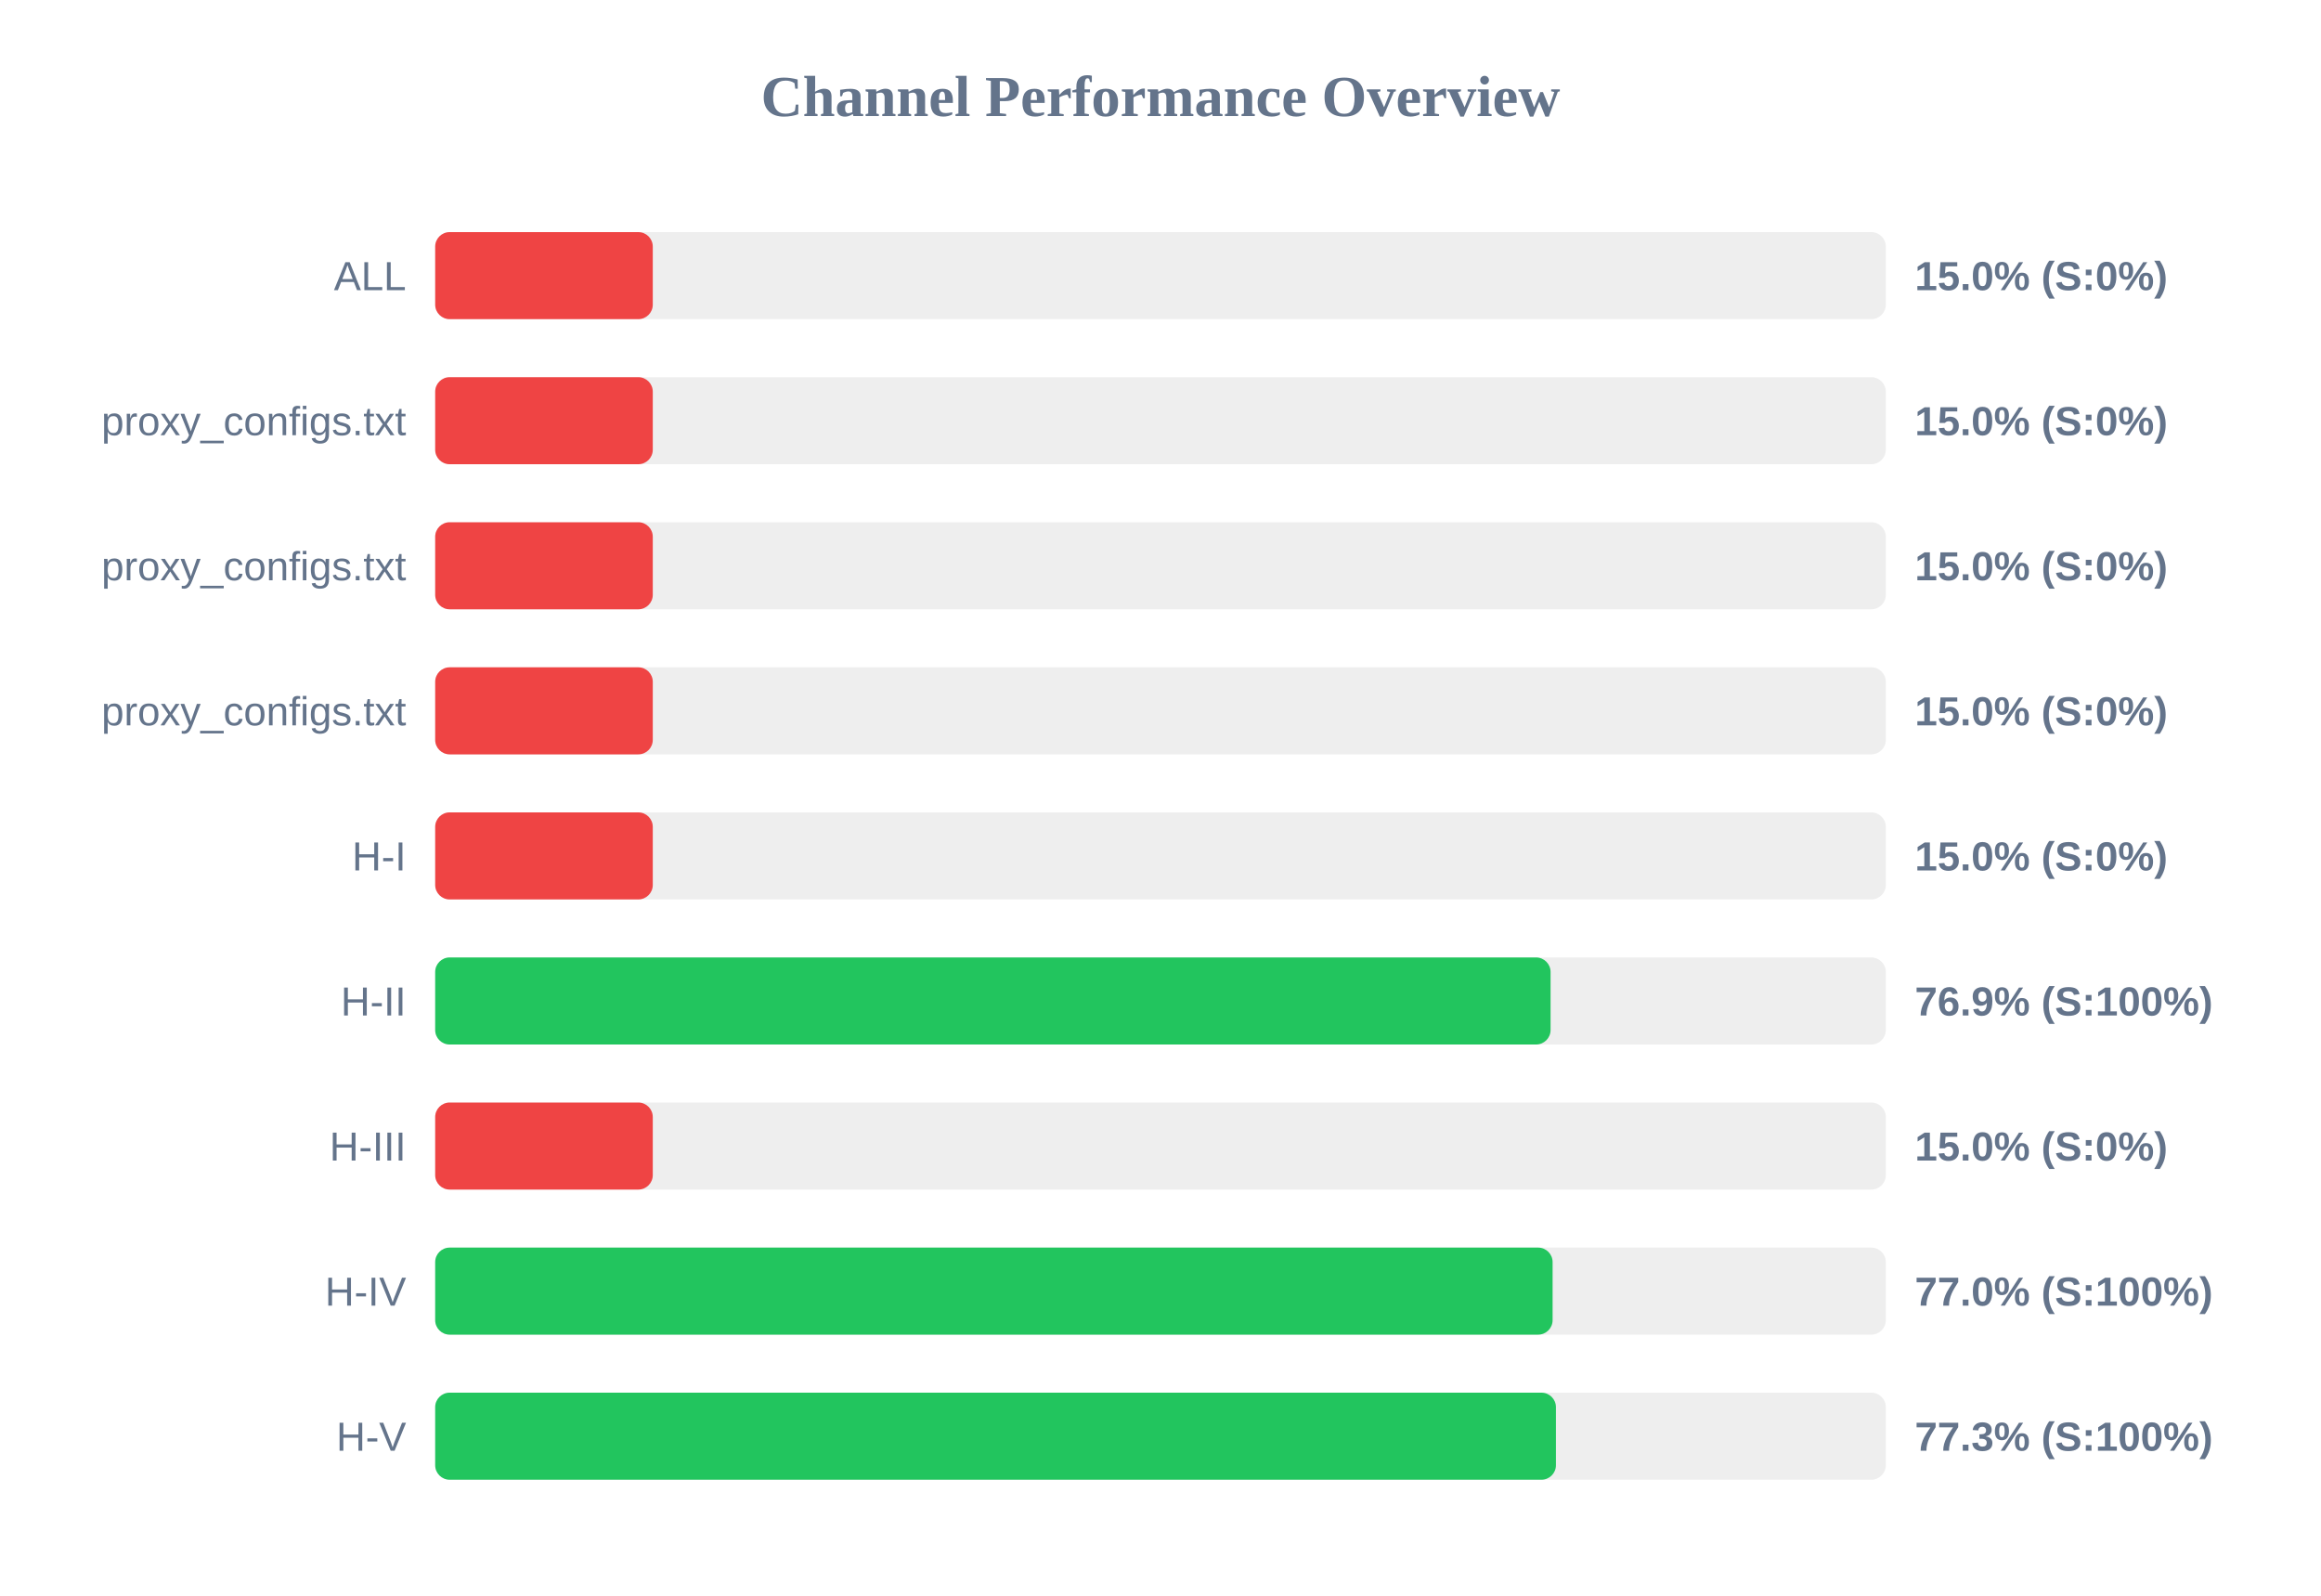
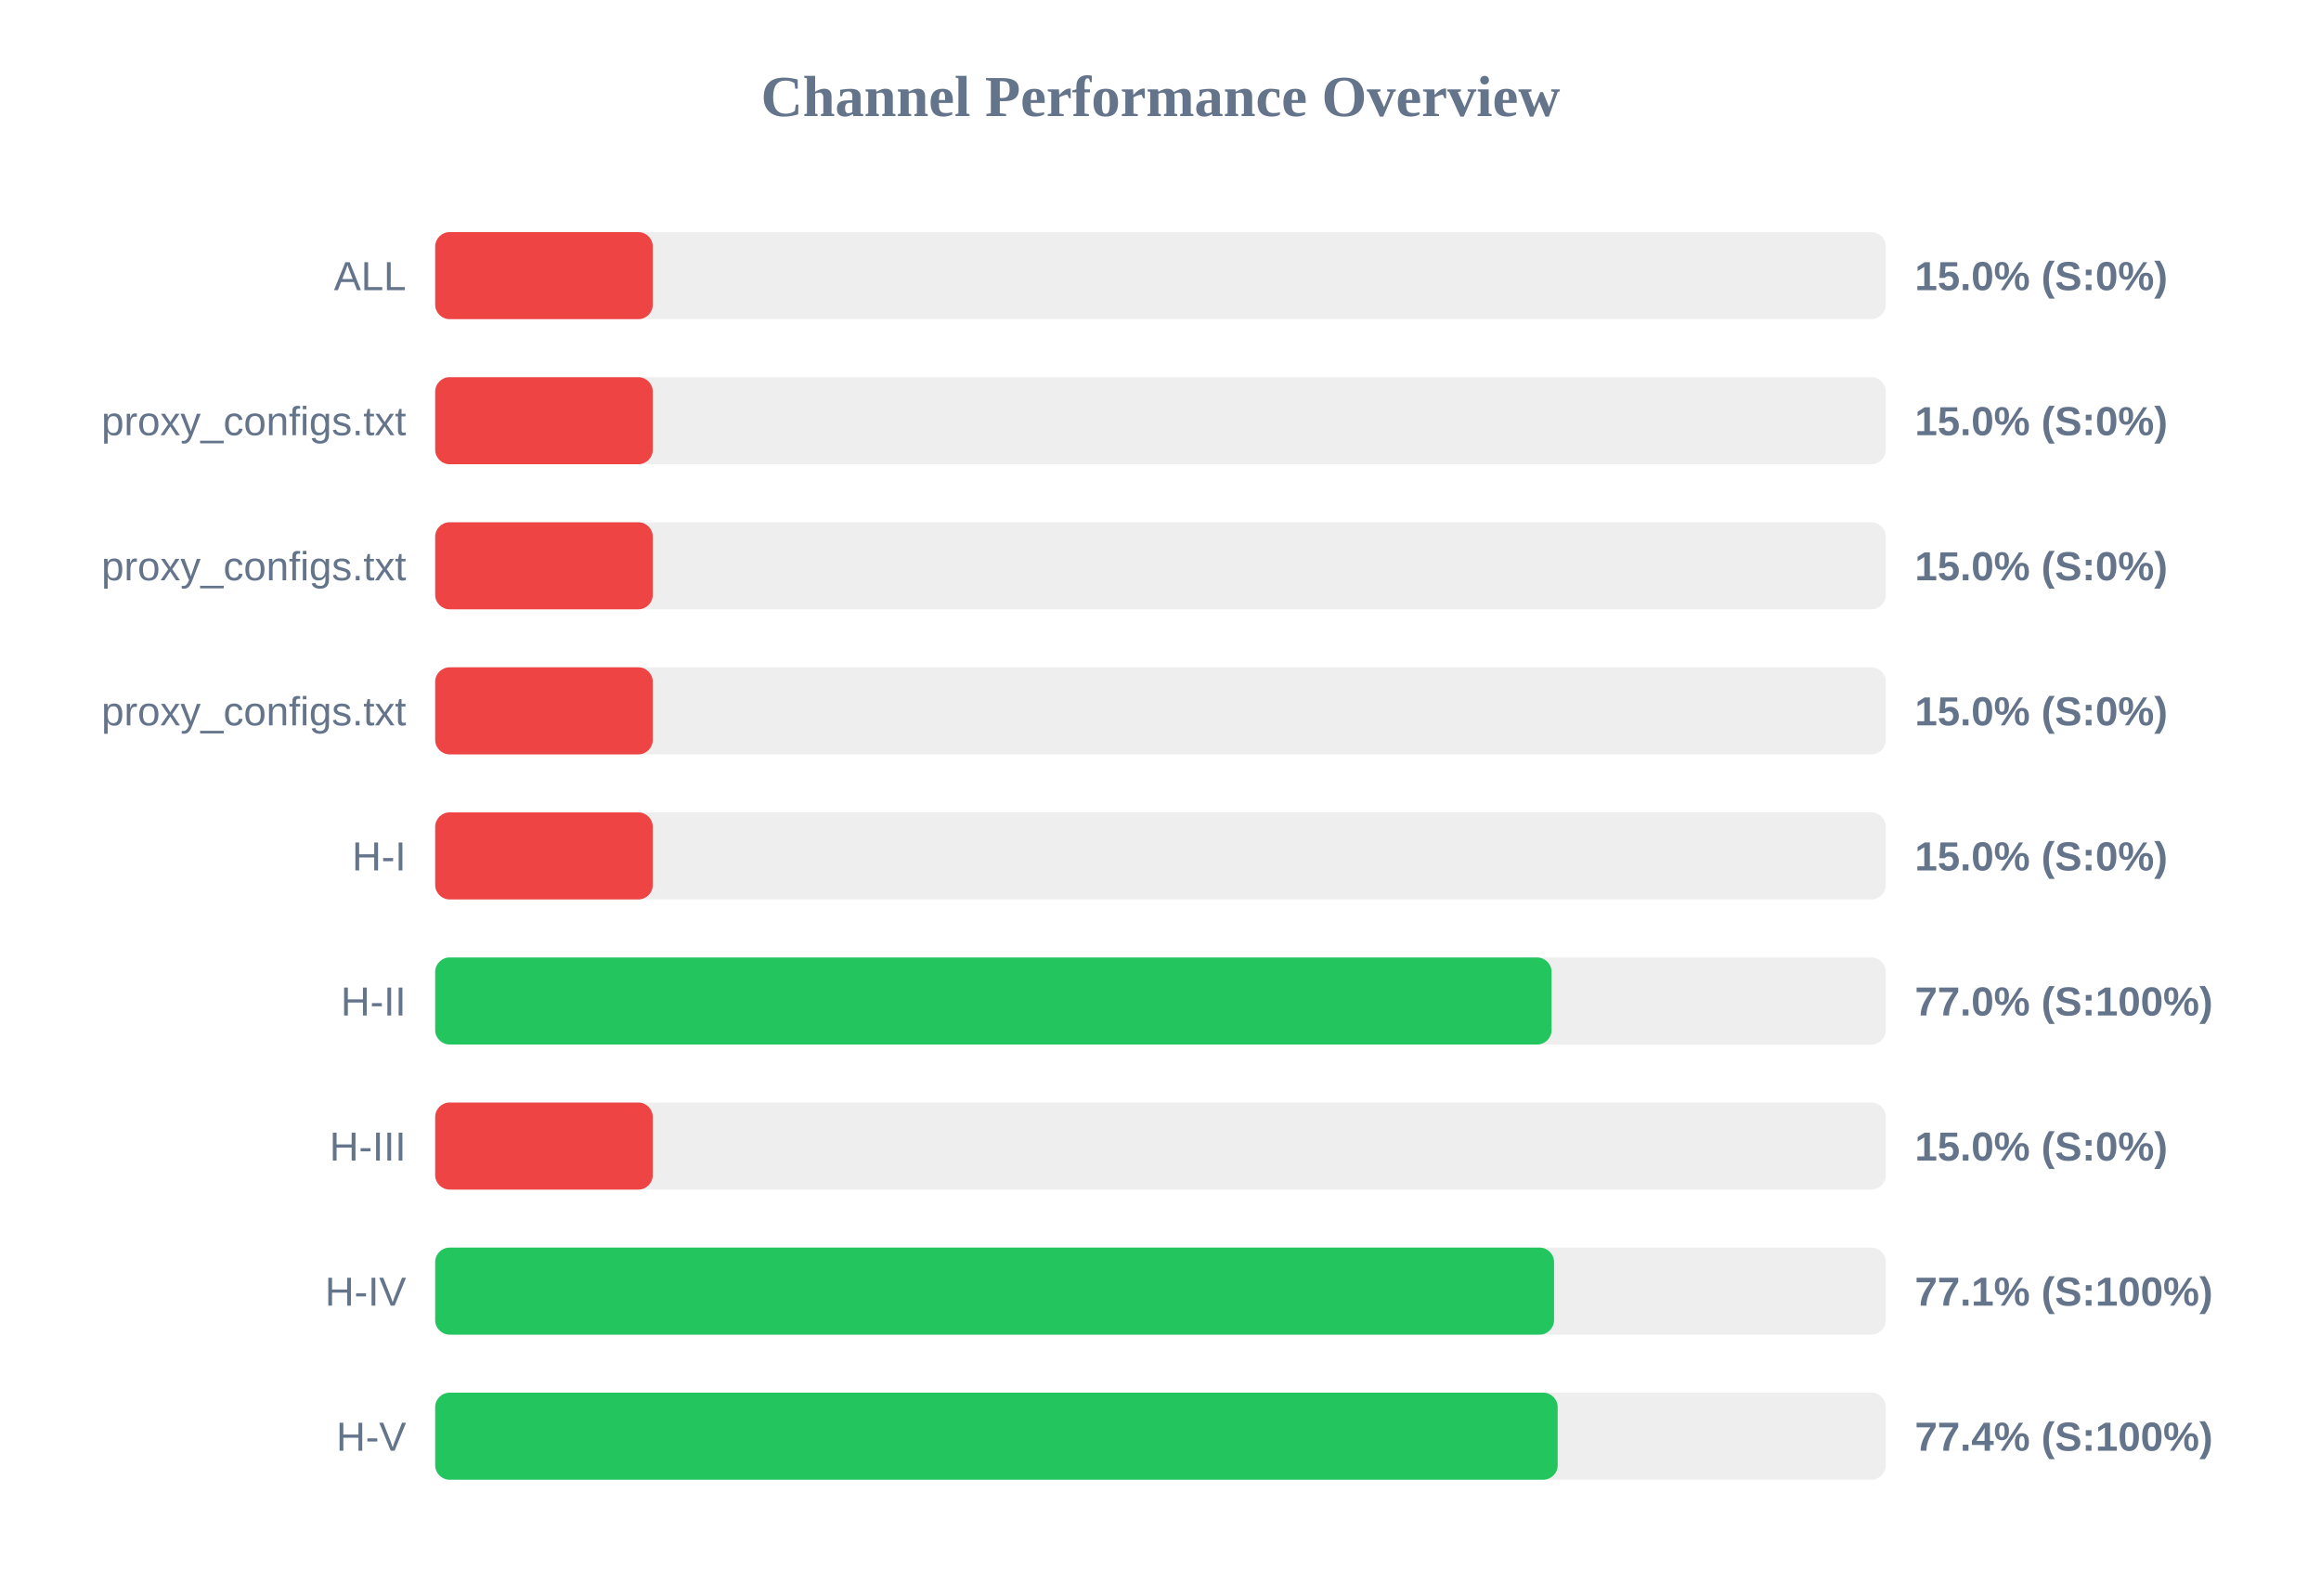
<svg xmlns="http://www.w3.org/2000/svg" width="800" height="550" version="1.1">
  <style>
        .row { font: 14px Arial; fill: #64748b; }
        .score { font: bold 14px Arial; fill: #64748b; }
    </style>
  <text x="400" y="40" text-anchor="middle" font-size="20px" font-weight="bold" fill="#64748b">Channel Performance Overview</text>
  <rect x="150" y="80" width="500" height="30" fill="#eee" rx="5" />
  <rect x="150" y="80" width="75.0" height="30" fill="#ef4444" rx="5" />
  <text x="140" y="100" text-anchor="end" class="row">ALL</text>
  <text x="660" y="100" text-anchor="start" class="score">15.0% (S:0%)</text>
  <rect x="150" y="130" width="500" height="30" fill="#eee" rx="5" />
  <rect x="150" y="130" width="75.0" height="30" fill="#ef4444" rx="5" />
  <text x="140" y="150" text-anchor="end" class="row">proxy_configs.txt</text>
  <text x="660" y="150" text-anchor="start" class="score">15.0% (S:0%)</text>
  <rect x="150" y="180" width="500" height="30" fill="#eee" rx="5" />
  <rect x="150" y="180" width="75.0" height="30" fill="#ef4444" rx="5" />
  <text x="140" y="200" text-anchor="end" class="row">proxy_configs.txt</text>
  <text x="660" y="200" text-anchor="start" class="score">15.0% (S:0%)</text>
  <rect x="150" y="230" width="500" height="30" fill="#eee" rx="5" />
  <rect x="150" y="230" width="75.0" height="30" fill="#ef4444" rx="5" />
  <text x="140" y="250" text-anchor="end" class="row">proxy_configs.txt</text>
  <text x="660" y="250" text-anchor="start" class="score">15.0% (S:0%)</text>
  <rect x="150" y="280" width="500" height="30" fill="#eee" rx="5" />
  <rect x="150" y="280" width="75.0" height="30" fill="#ef4444" rx="5" />
  <text x="140" y="300" text-anchor="end" class="row">H-I</text>
  <text x="660" y="300" text-anchor="start" class="score">15.0% (S:0%)</text>
  <rect x="150" y="330" width="500" height="30" fill="#eee" rx="5" />
-   <rect x="150" y="330" width="384.45" height="30" fill="#22c55e" rx="5" />
+   <rect x="150" y="330" width="384.8" height="30" fill="#22c55e" rx="5" />
  <text x="140" y="350" text-anchor="end" class="row">H-II</text>
-   <text x="660" y="350" text-anchor="start" class="score">76.9% (S:100%)</text>
+   <text x="660" y="350" text-anchor="start" class="score">77.0% (S:100%)</text>
  <rect x="150" y="380" width="500" height="30" fill="#eee" rx="5" />
  <rect x="150" y="380" width="75.0" height="30" fill="#ef4444" rx="5" />
  <text x="140" y="400" text-anchor="end" class="row">H-III</text>
  <text x="660" y="400" text-anchor="start" class="score">15.0% (S:0%)</text>
  <rect x="150" y="430" width="500" height="30" fill="#eee" rx="5" />
-   <rect x="150" y="430" width="385.15" height="30" fill="#22c55e" rx="5" />
+   <rect x="150" y="430" width="385.65" height="30" fill="#22c55e" rx="5" />
  <text x="140" y="450" text-anchor="end" class="row">H-IV</text>
-   <text x="660" y="450" text-anchor="start" class="score">77.0% (S:100%)</text>
+   <text x="660" y="450" text-anchor="start" class="score">77.1% (S:100%)</text>
  <rect x="150" y="480" width="500" height="30" fill="#eee" rx="5" />
-   <rect x="150" y="480" width="386.3" height="30" fill="#22c55e" rx="5" />
+   <rect x="150" y="480" width="386.9" height="30" fill="#22c55e" rx="5" />
  <text x="140" y="500" text-anchor="end" class="row">H-V</text>
-   <text x="660" y="500" text-anchor="start" class="score">77.3% (S:100%)</text>
+   <text x="660" y="500" text-anchor="start" class="score">77.4% (S:100%)</text>
</svg>
